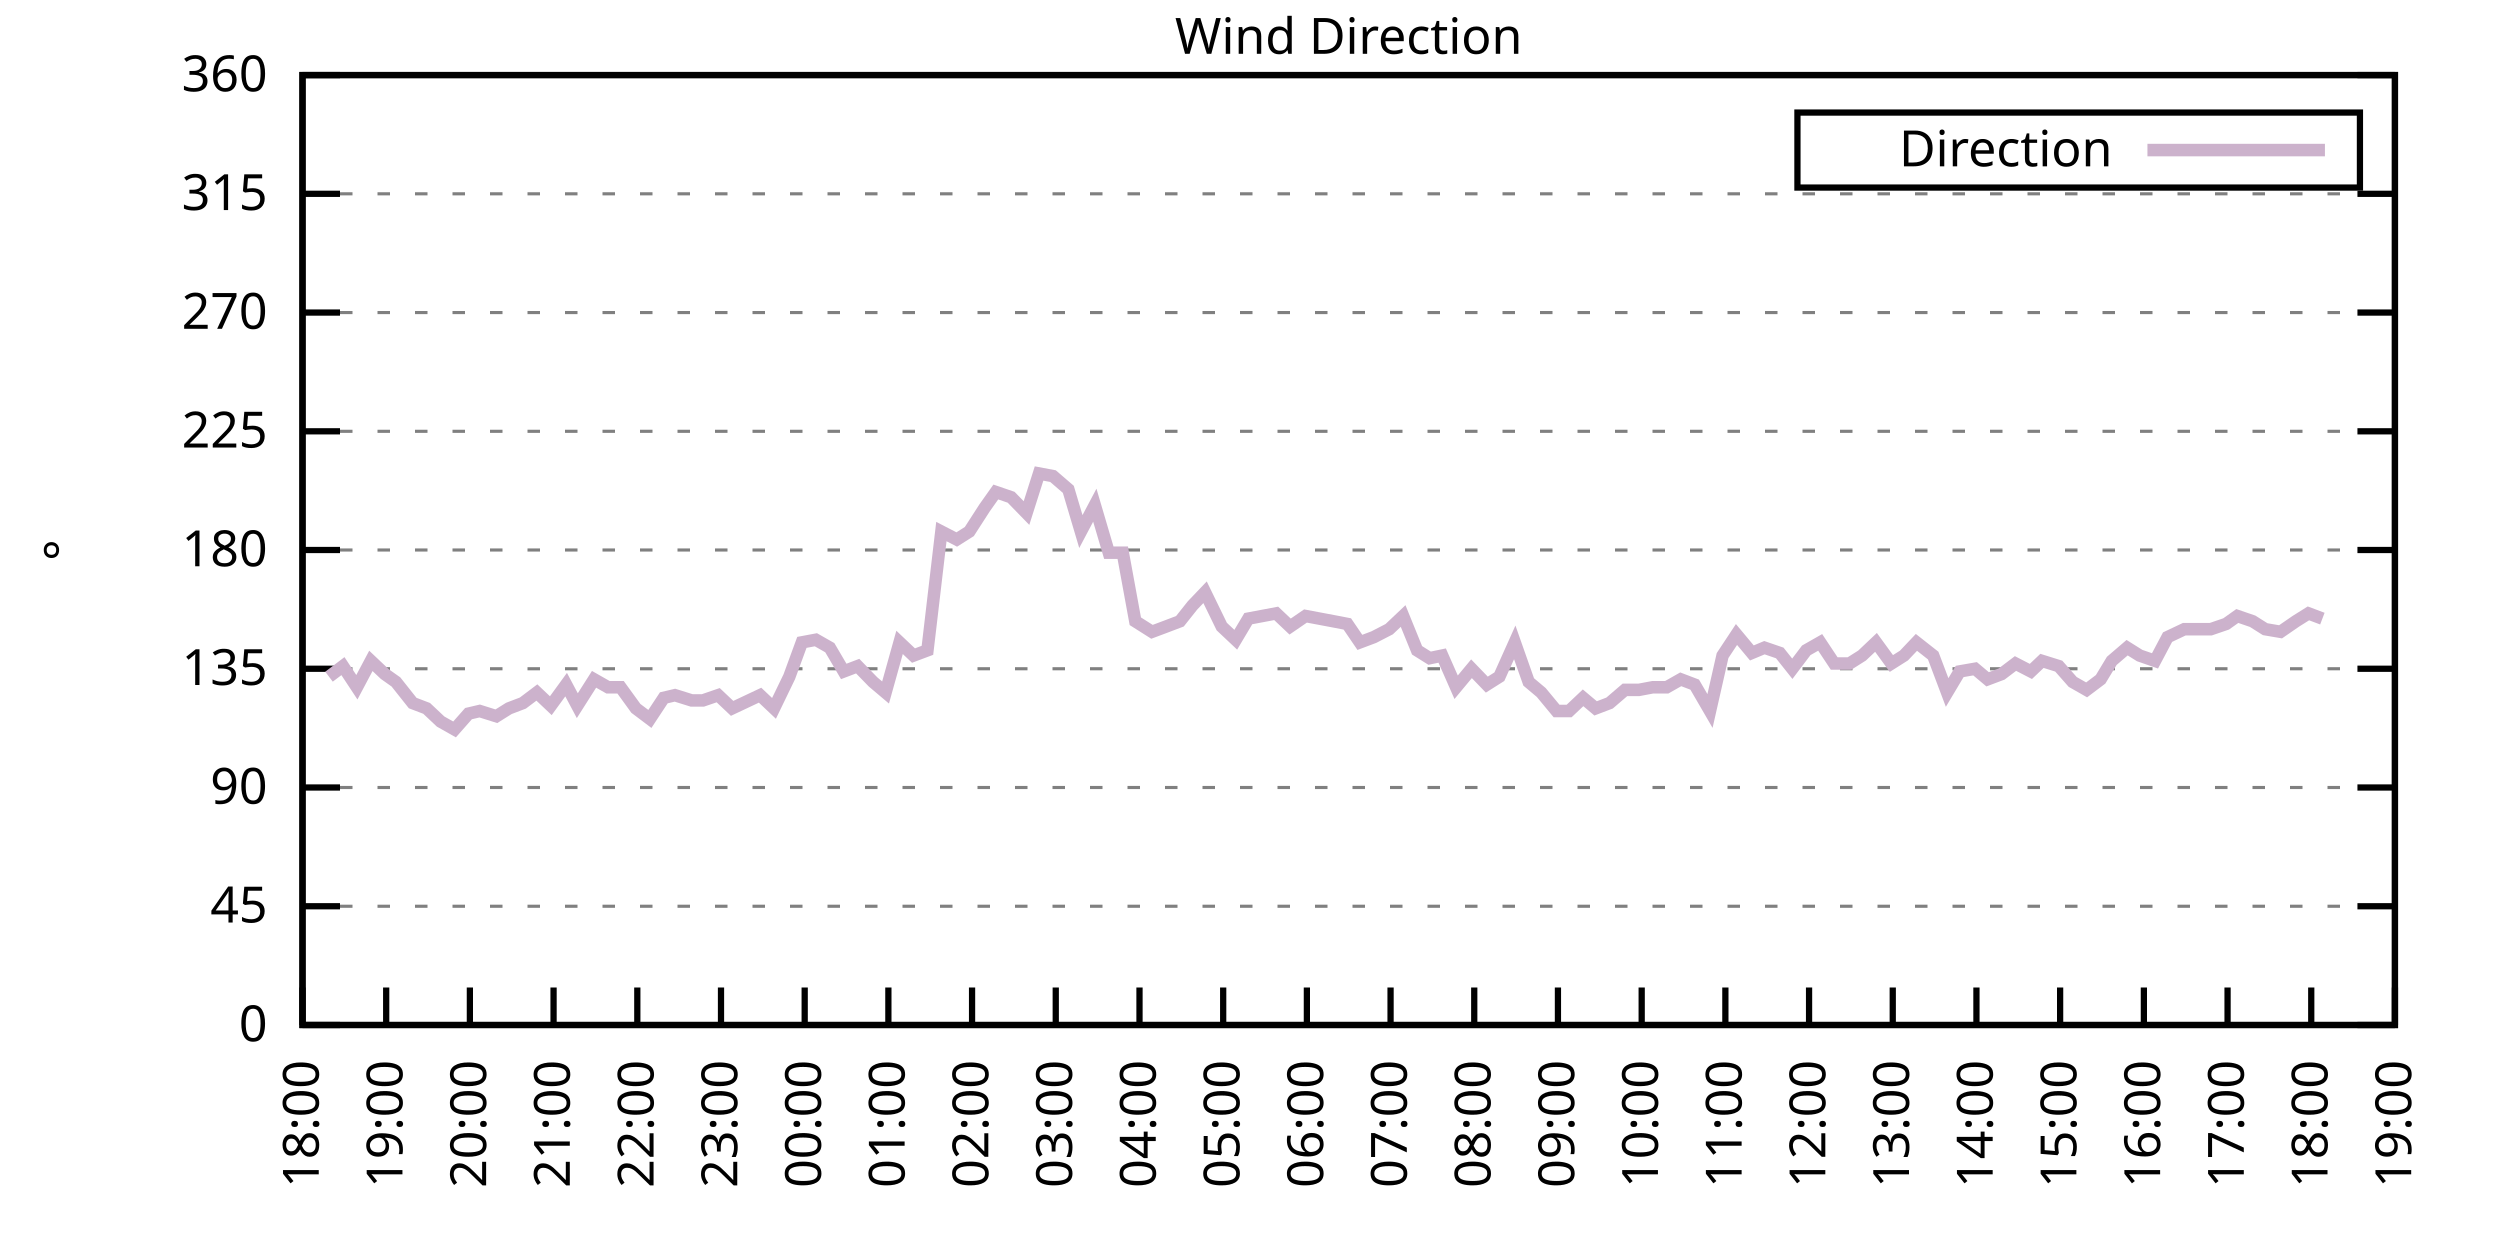
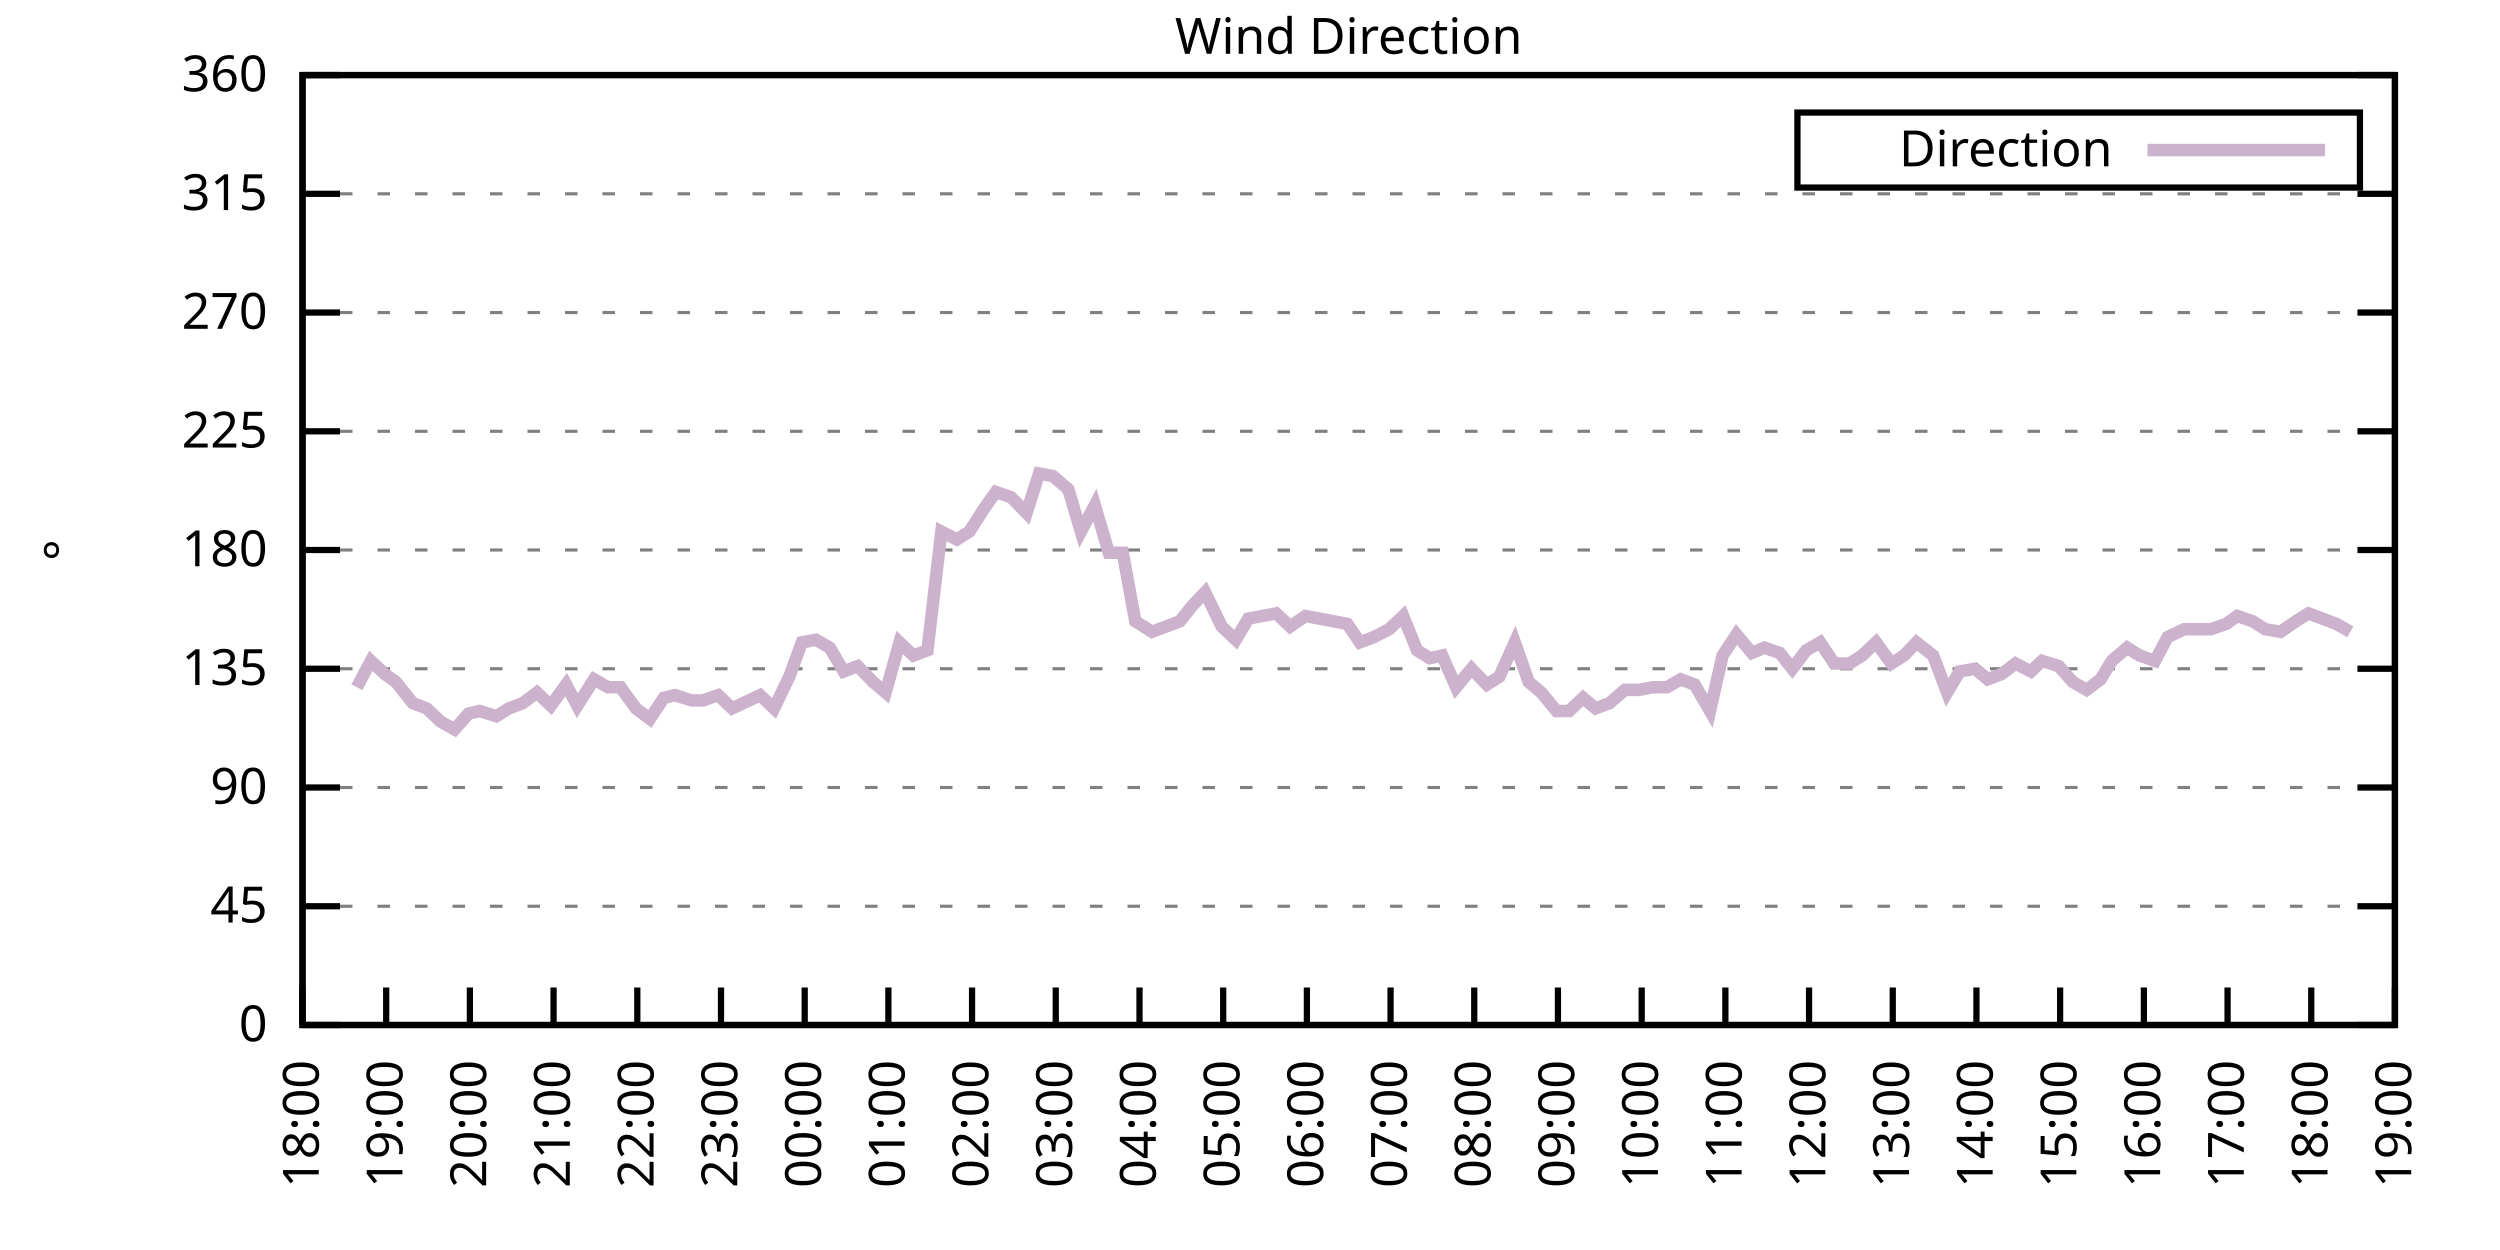
<svg xmlns="http://www.w3.org/2000/svg" xmlns:xlink="http://www.w3.org/1999/xlink" width="400" height="200" viewBox="0 0 400 200">
  <g id="gnuplot_canvas">
    <rect x="0" y="0" width="400" height="200" fill="none" />
    <defs>
      <circle id="gpDot" r="0.5" stroke-width="0.5" stroke="currentColor" />
      <path id="gpPt0" stroke-width="0.333" stroke="currentColor" d="M-1,0 h2 M0,-1 v2" />
      <path id="gpPt1" stroke-width="0.333" stroke="currentColor" d="M-1,-1 L1,1 M1,-1 L-1,1" />
      <path id="gpPt2" stroke-width="0.333" stroke="currentColor" d="M-1,0 L1,0 M0,-1 L0,1 M-1,-1 L1,1 M-1,1 L1,-1" />
      <rect id="gpPt3" stroke-width="0.333" stroke="currentColor" x="-1" y="-1" width="2" height="2" />
      <rect id="gpPt4" stroke-width="0.333" stroke="currentColor" fill="currentColor" x="-1" y="-1" width="2" height="2" />
      <circle id="gpPt5" stroke-width="0.333" stroke="currentColor" cx="0" cy="0" r="1" />
      <use xlink:href="#gpPt5" id="gpPt6" fill="currentColor" stroke="none" />
      <path id="gpPt7" stroke-width="0.333" stroke="currentColor" d="M0,-1.33 L-1.33,0.67 L1.33,0.67 z" />
      <use xlink:href="#gpPt7" id="gpPt8" fill="currentColor" stroke="none" />
      <use xlink:href="#gpPt7" id="gpPt9" stroke="currentColor" transform="rotate(180)" />
      <use xlink:href="#gpPt9" id="gpPt10" fill="currentColor" stroke="none" />
      <use xlink:href="#gpPt3" id="gpPt11" stroke="currentColor" transform="rotate(45)" />
      <use xlink:href="#gpPt11" id="gpPt12" fill="currentColor" stroke="none" />
      <path id="gpPt13" stroke-width="0.333" stroke="currentColor" d="M0,1.330 L1.265,0.411 L0.782,-1.067 L-0.782,-1.076 L-1.265,0.411 z" />
      <use xlink:href="#gpPt13" id="gpPt14" fill="currentColor" stroke="none" />
      <filter id="textbox" filterUnits="objectBoundingBox" x="0" y="0" height="1" width="1">
        <feFlood flood-color="white" flood-opacity="1" result="bgnd" />
        <feComposite in="SourceGraphic" in2="bgnd" operator="atop" />
      </filter>
      <filter id="greybox" filterUnits="objectBoundingBox" x="0" y="0" height="1" width="1">
        <feFlood flood-color="lightgrey" flood-opacity="1" result="grey" />
        <feComposite in="SourceGraphic" in2="grey" operator="atop" />
      </filter>
    </defs>
    <g fill="none" color="white" stroke="currentColor" stroke-width="1.00" stroke-linecap="butt" stroke-linejoin="miter">
</g>
    <g fill="none" color="black" stroke="currentColor" stroke-width="1.00" stroke-linecap="butt" stroke-linejoin="miter">
      <g stroke="none" shape-rendering="crispEdges">
        <polygon fill="rgb(255, 255, 255)" points="48.40,164.00 383.18,164.00 383.18,12.02 48.40,12.02 " />
      </g>
    </g>
    <g fill="none" color="black" stroke="currentColor" stroke-width="1.00" stroke-linecap="butt" stroke-linejoin="miter">
</g>
    <g fill="none" color="black" stroke="black" stroke-width="0.50" stroke-linecap="butt" stroke-linejoin="miter">
</g>
    <g fill="none" color="gray" stroke="currentColor" stroke-width="0.50" stroke-linecap="butt" stroke-linejoin="miter">
      <path stroke="gray" stroke-dasharray="2,4" class="gridline" d="M48.40,164.00 L383.19,164.00  " />
    </g>
    <g fill="none" color="gray" stroke="gray" stroke-width="1.00" stroke-linecap="butt" stroke-linejoin="miter">
</g>
    <g fill="none" color="black" stroke="currentColor" stroke-width="1.00" stroke-linecap="butt" stroke-linejoin="miter">
      <path stroke="black" d="M48.40,164.00 L54.40,164.00 M383.19,164.00 L377.19,164.00  " />
      <g transform="translate(42.80,166.60)" stroke="none" fill="black" font-family="Sans" font-size="8.00" text-anchor="end">
        <text>
          <tspan font-family="Sans"> 0</tspan>
        </text>
      </g>
    </g>
    <g fill="none" color="black" stroke="currentColor" stroke-width="1.00" stroke-linecap="butt" stroke-linejoin="miter">
</g>
    <g fill="none" color="black" stroke="black" stroke-width="0.50" stroke-linecap="butt" stroke-linejoin="miter">
</g>
    <g fill="none" color="gray" stroke="currentColor" stroke-width="0.50" stroke-linecap="butt" stroke-linejoin="miter">
      <path stroke="gray" stroke-dasharray="2,4" class="gridline" d="M48.40,145.00 L383.19,145.00  " />
    </g>
    <g fill="none" color="gray" stroke="gray" stroke-width="1.00" stroke-linecap="butt" stroke-linejoin="miter">
</g>
    <g fill="none" color="black" stroke="currentColor" stroke-width="1.00" stroke-linecap="butt" stroke-linejoin="miter">
      <path stroke="black" d="M48.40,145.00 L54.40,145.00 M383.19,145.00 L377.19,145.00  " />
      <g transform="translate(42.80,147.60)" stroke="none" fill="black" font-family="Sans" font-size="8.00" text-anchor="end">
        <text>
          <tspan font-family="Sans"> 45</tspan>
        </text>
      </g>
    </g>
    <g fill="none" color="black" stroke="currentColor" stroke-width="1.00" stroke-linecap="butt" stroke-linejoin="miter">
</g>
    <g fill="none" color="black" stroke="black" stroke-width="0.50" stroke-linecap="butt" stroke-linejoin="miter">
</g>
    <g fill="none" color="gray" stroke="currentColor" stroke-width="0.50" stroke-linecap="butt" stroke-linejoin="miter">
      <path stroke="gray" stroke-dasharray="2,4" class="gridline" d="M48.40,126.00 L383.19,126.00  " />
    </g>
    <g fill="none" color="gray" stroke="gray" stroke-width="1.00" stroke-linecap="butt" stroke-linejoin="miter">
</g>
    <g fill="none" color="black" stroke="currentColor" stroke-width="1.00" stroke-linecap="butt" stroke-linejoin="miter">
      <path stroke="black" d="M48.40,126.00 L54.40,126.00 M383.19,126.00 L377.19,126.00  " />
      <g transform="translate(42.80,128.60)" stroke="none" fill="black" font-family="Sans" font-size="8.00" text-anchor="end">
        <text>
          <tspan font-family="Sans"> 90</tspan>
        </text>
      </g>
    </g>
    <g fill="none" color="black" stroke="currentColor" stroke-width="1.00" stroke-linecap="butt" stroke-linejoin="miter">
</g>
    <g fill="none" color="black" stroke="black" stroke-width="0.50" stroke-linecap="butt" stroke-linejoin="miter">
</g>
    <g fill="none" color="gray" stroke="currentColor" stroke-width="0.50" stroke-linecap="butt" stroke-linejoin="miter">
      <path stroke="gray" stroke-dasharray="2,4" class="gridline" d="M48.40,107.00 L383.19,107.00  " />
    </g>
    <g fill="none" color="gray" stroke="gray" stroke-width="1.00" stroke-linecap="butt" stroke-linejoin="miter">
</g>
    <g fill="none" color="black" stroke="currentColor" stroke-width="1.00" stroke-linecap="butt" stroke-linejoin="miter">
      <path stroke="black" d="M48.40,107.00 L54.40,107.00 M383.19,107.00 L377.19,107.00  " />
      <g transform="translate(42.80,109.60)" stroke="none" fill="black" font-family="Sans" font-size="8.00" text-anchor="end">
        <text>
          <tspan font-family="Sans"> 135</tspan>
        </text>
      </g>
    </g>
    <g fill="none" color="black" stroke="currentColor" stroke-width="1.00" stroke-linecap="butt" stroke-linejoin="miter">
</g>
    <g fill="none" color="black" stroke="black" stroke-width="0.50" stroke-linecap="butt" stroke-linejoin="miter">
</g>
    <g fill="none" color="gray" stroke="currentColor" stroke-width="0.50" stroke-linecap="butt" stroke-linejoin="miter">
      <path stroke="gray" stroke-dasharray="2,4" class="gridline" d="M48.40,88.00 L383.19,88.00  " />
    </g>
    <g fill="none" color="gray" stroke="gray" stroke-width="1.00" stroke-linecap="butt" stroke-linejoin="miter">
</g>
    <g fill="none" color="black" stroke="currentColor" stroke-width="1.00" stroke-linecap="butt" stroke-linejoin="miter">
      <path stroke="black" d="M48.40,88.00 L54.40,88.00 M383.19,88.00 L377.19,88.00  " />
      <g transform="translate(42.80,90.60)" stroke="none" fill="black" font-family="Sans" font-size="8.00" text-anchor="end">
        <text>
          <tspan font-family="Sans"> 180</tspan>
        </text>
      </g>
    </g>
    <g fill="none" color="black" stroke="currentColor" stroke-width="1.00" stroke-linecap="butt" stroke-linejoin="miter">
</g>
    <g fill="none" color="black" stroke="black" stroke-width="0.50" stroke-linecap="butt" stroke-linejoin="miter">
</g>
    <g fill="none" color="gray" stroke="currentColor" stroke-width="0.50" stroke-linecap="butt" stroke-linejoin="miter">
      <path stroke="gray" stroke-dasharray="2,4" class="gridline" d="M48.40,69.01 L383.19,69.01  " />
    </g>
    <g fill="none" color="gray" stroke="gray" stroke-width="1.00" stroke-linecap="butt" stroke-linejoin="miter">
</g>
    <g fill="none" color="black" stroke="currentColor" stroke-width="1.00" stroke-linecap="butt" stroke-linejoin="miter">
      <path stroke="black" d="M48.40,69.01 L54.40,69.01 M383.19,69.01 L377.19,69.01  " />
      <g transform="translate(42.80,71.61)" stroke="none" fill="black" font-family="Sans" font-size="8.00" text-anchor="end">
        <text>
          <tspan font-family="Sans"> 225</tspan>
        </text>
      </g>
    </g>
    <g fill="none" color="black" stroke="currentColor" stroke-width="1.00" stroke-linecap="butt" stroke-linejoin="miter">
</g>
    <g fill="none" color="black" stroke="black" stroke-width="0.50" stroke-linecap="butt" stroke-linejoin="miter">
</g>
    <g fill="none" color="gray" stroke="currentColor" stroke-width="0.50" stroke-linecap="butt" stroke-linejoin="miter">
      <path stroke="gray" stroke-dasharray="2,4" class="gridline" d="M48.40,50.01 L383.19,50.01  " />
    </g>
    <g fill="none" color="gray" stroke="gray" stroke-width="1.00" stroke-linecap="butt" stroke-linejoin="miter">
</g>
    <g fill="none" color="black" stroke="currentColor" stroke-width="1.00" stroke-linecap="butt" stroke-linejoin="miter">
      <path stroke="black" d="M48.40,50.01 L54.40,50.01 M383.19,50.01 L377.19,50.01  " />
      <g transform="translate(42.80,52.61)" stroke="none" fill="black" font-family="Sans" font-size="8.00" text-anchor="end">
        <text>
          <tspan font-family="Sans"> 270</tspan>
        </text>
      </g>
    </g>
    <g fill="none" color="black" stroke="currentColor" stroke-width="1.00" stroke-linecap="butt" stroke-linejoin="miter">
</g>
    <g fill="none" color="black" stroke="black" stroke-width="0.50" stroke-linecap="butt" stroke-linejoin="miter">
</g>
    <g fill="none" color="gray" stroke="currentColor" stroke-width="0.50" stroke-linecap="butt" stroke-linejoin="miter">
      <path stroke="gray" stroke-dasharray="2,4" class="gridline" d="M48.40,31.01 L383.19,31.01  " />
    </g>
    <g fill="none" color="gray" stroke="gray" stroke-width="1.00" stroke-linecap="butt" stroke-linejoin="miter">
</g>
    <g fill="none" color="black" stroke="currentColor" stroke-width="1.00" stroke-linecap="butt" stroke-linejoin="miter">
      <path stroke="black" d="M48.40,31.01 L54.40,31.01 M383.19,31.01 L377.19,31.01  " />
      <g transform="translate(42.80,33.61)" stroke="none" fill="black" font-family="Sans" font-size="8.00" text-anchor="end">
        <text>
          <tspan font-family="Sans"> 315</tspan>
        </text>
      </g>
    </g>
    <g fill="none" color="black" stroke="currentColor" stroke-width="1.00" stroke-linecap="butt" stroke-linejoin="miter">
</g>
    <g fill="none" color="black" stroke="black" stroke-width="0.50" stroke-linecap="butt" stroke-linejoin="miter">
</g>
    <g fill="none" color="gray" stroke="currentColor" stroke-width="0.50" stroke-linecap="butt" stroke-linejoin="miter">
      <path stroke="gray" stroke-dasharray="2,4" class="gridline" d="M48.40,12.01 L383.19,12.01  " />
    </g>
    <g fill="none" color="gray" stroke="gray" stroke-width="1.00" stroke-linecap="butt" stroke-linejoin="miter">
</g>
    <g fill="none" color="black" stroke="currentColor" stroke-width="1.00" stroke-linecap="butt" stroke-linejoin="miter">
      <path stroke="black" d="M48.40,12.01 L54.40,12.01 M383.19,12.01 L377.19,12.01  " />
      <g transform="translate(42.80,14.61)" stroke="none" fill="black" font-family="Sans" font-size="8.00" text-anchor="end">
        <text>
          <tspan font-family="Sans"> 360</tspan>
        </text>
      </g>
    </g>
    <g fill="none" color="black" stroke="currentColor" stroke-width="1.00" stroke-linecap="butt" stroke-linejoin="miter">
      <path stroke="black" d="M48.40,164.00 L48.40,158.00  " />
      <g transform="translate(51.00,169.60) rotate(270.00)" stroke="none" fill="black" font-family="Sans" font-size="8.00" text-anchor="end">
        <text>
          <tspan font-family="Sans">18:00</tspan>
        </text>
      </g>
    </g>
    <g fill="none" color="black" stroke="currentColor" stroke-width="1.00" stroke-linecap="butt" stroke-linejoin="miter">
      <path stroke="black" d="M61.79,164.00 L61.79,158.00  " />
      <g transform="translate(64.39,169.60) rotate(270.00)" stroke="none" fill="black" font-family="Sans" font-size="8.00" text-anchor="end">
        <text>
          <tspan font-family="Sans">19:00</tspan>
        </text>
      </g>
    </g>
    <g fill="none" color="black" stroke="currentColor" stroke-width="1.00" stroke-linecap="butt" stroke-linejoin="miter">
      <path stroke="black" d="M75.18,164.00 L75.18,158.00  " />
      <g transform="translate(77.78,169.60) rotate(270.00)" stroke="none" fill="black" font-family="Sans" font-size="8.00" text-anchor="end">
        <text>
          <tspan font-family="Sans">20:00</tspan>
        </text>
      </g>
    </g>
    <g fill="none" color="black" stroke="currentColor" stroke-width="1.00" stroke-linecap="butt" stroke-linejoin="miter">
      <path stroke="black" d="M88.57,164.00 L88.57,158.00  " />
      <g transform="translate(91.17,169.60) rotate(270.00)" stroke="none" fill="black" font-family="Sans" font-size="8.00" text-anchor="end">
        <text>
          <tspan font-family="Sans">21:00</tspan>
        </text>
      </g>
    </g>
    <g fill="none" color="black" stroke="currentColor" stroke-width="1.00" stroke-linecap="butt" stroke-linejoin="miter">
      <path stroke="black" d="M101.97,164.00 L101.97,158.00  " />
      <g transform="translate(104.57,169.60) rotate(270.00)" stroke="none" fill="black" font-family="Sans" font-size="8.00" text-anchor="end">
        <text>
          <tspan font-family="Sans">22:00</tspan>
        </text>
      </g>
    </g>
    <g fill="none" color="black" stroke="currentColor" stroke-width="1.00" stroke-linecap="butt" stroke-linejoin="miter">
      <path stroke="black" d="M115.36,164.00 L115.36,158.00  " />
      <g transform="translate(117.96,169.60) rotate(270.00)" stroke="none" fill="black" font-family="Sans" font-size="8.00" text-anchor="end">
        <text>
          <tspan font-family="Sans">23:00</tspan>
        </text>
      </g>
    </g>
    <g fill="none" color="black" stroke="currentColor" stroke-width="1.00" stroke-linecap="butt" stroke-linejoin="miter">
      <path stroke="black" d="M128.75,164.00 L128.75,158.00  " />
      <g transform="translate(131.35,169.60) rotate(270.00)" stroke="none" fill="black" font-family="Sans" font-size="8.00" text-anchor="end">
        <text>
          <tspan font-family="Sans">00:00</tspan>
        </text>
      </g>
    </g>
    <g fill="none" color="black" stroke="currentColor" stroke-width="1.00" stroke-linecap="butt" stroke-linejoin="miter">
      <path stroke="black" d="M142.14,164.00 L142.14,158.00  " />
      <g transform="translate(144.74,169.60) rotate(270.00)" stroke="none" fill="black" font-family="Sans" font-size="8.00" text-anchor="end">
        <text>
          <tspan font-family="Sans">01:00</tspan>
        </text>
      </g>
    </g>
    <g fill="none" color="black" stroke="currentColor" stroke-width="1.00" stroke-linecap="butt" stroke-linejoin="miter">
      <path stroke="black" d="M155.53,164.00 L155.53,158.00  " />
      <g transform="translate(158.13,169.60) rotate(270.00)" stroke="none" fill="black" font-family="Sans" font-size="8.00" text-anchor="end">
        <text>
          <tspan font-family="Sans">02:00</tspan>
        </text>
      </g>
    </g>
    <g fill="none" color="black" stroke="currentColor" stroke-width="1.00" stroke-linecap="butt" stroke-linejoin="miter">
      <path stroke="black" d="M168.92,164.00 L168.92,158.00  " />
      <g transform="translate(171.52,169.60) rotate(270.00)" stroke="none" fill="black" font-family="Sans" font-size="8.00" text-anchor="end">
        <text>
          <tspan font-family="Sans">03:00</tspan>
        </text>
      </g>
    </g>
    <g fill="none" color="black" stroke="currentColor" stroke-width="1.00" stroke-linecap="butt" stroke-linejoin="miter">
      <path stroke="black" d="M182.32,164.00 L182.32,158.00  " />
      <g transform="translate(184.92,169.60) rotate(270.00)" stroke="none" fill="black" font-family="Sans" font-size="8.00" text-anchor="end">
        <text>
          <tspan font-family="Sans">04:00</tspan>
        </text>
      </g>
    </g>
    <g fill="none" color="black" stroke="currentColor" stroke-width="1.00" stroke-linecap="butt" stroke-linejoin="miter">
      <path stroke="black" d="M195.71,164.00 L195.71,158.00  " />
      <g transform="translate(198.31,169.60) rotate(270.00)" stroke="none" fill="black" font-family="Sans" font-size="8.00" text-anchor="end">
        <text>
          <tspan font-family="Sans">05:00</tspan>
        </text>
      </g>
    </g>
    <g fill="none" color="black" stroke="currentColor" stroke-width="1.00" stroke-linecap="butt" stroke-linejoin="miter">
      <path stroke="black" d="M209.10,164.00 L209.10,158.00  " />
      <g transform="translate(211.70,169.60) rotate(270.00)" stroke="none" fill="black" font-family="Sans" font-size="8.00" text-anchor="end">
        <text>
          <tspan font-family="Sans">06:00</tspan>
        </text>
      </g>
    </g>
    <g fill="none" color="black" stroke="currentColor" stroke-width="1.00" stroke-linecap="butt" stroke-linejoin="miter">
      <path stroke="black" d="M222.49,164.00 L222.49,158.00  " />
      <g transform="translate(225.09,169.60) rotate(270.00)" stroke="none" fill="black" font-family="Sans" font-size="8.00" text-anchor="end">
        <text>
          <tspan font-family="Sans">07:00</tspan>
        </text>
      </g>
    </g>
    <g fill="none" color="black" stroke="currentColor" stroke-width="1.00" stroke-linecap="butt" stroke-linejoin="miter">
      <path stroke="black" d="M235.88,164.00 L235.88,158.00  " />
      <g transform="translate(238.48,169.60) rotate(270.00)" stroke="none" fill="black" font-family="Sans" font-size="8.00" text-anchor="end">
        <text>
          <tspan font-family="Sans">08:00</tspan>
        </text>
      </g>
    </g>
    <g fill="none" color="black" stroke="currentColor" stroke-width="1.00" stroke-linecap="butt" stroke-linejoin="miter">
      <path stroke="black" d="M249.27,164.00 L249.27,158.00  " />
      <g transform="translate(251.87,169.60) rotate(270.00)" stroke="none" fill="black" font-family="Sans" font-size="8.00" text-anchor="end">
        <text>
          <tspan font-family="Sans">09:00</tspan>
        </text>
      </g>
    </g>
    <g fill="none" color="black" stroke="currentColor" stroke-width="1.00" stroke-linecap="butt" stroke-linejoin="miter">
      <path stroke="black" d="M262.67,164.00 L262.67,158.00  " />
      <g transform="translate(265.27,169.60) rotate(270.00)" stroke="none" fill="black" font-family="Sans" font-size="8.00" text-anchor="end">
        <text>
          <tspan font-family="Sans">10:00</tspan>
        </text>
      </g>
    </g>
    <g fill="none" color="black" stroke="currentColor" stroke-width="1.00" stroke-linecap="butt" stroke-linejoin="miter">
      <path stroke="black" d="M276.06,164.00 L276.06,158.00  " />
      <g transform="translate(278.66,169.60) rotate(270.00)" stroke="none" fill="black" font-family="Sans" font-size="8.00" text-anchor="end">
        <text>
          <tspan font-family="Sans">11:00</tspan>
        </text>
      </g>
    </g>
    <g fill="none" color="black" stroke="currentColor" stroke-width="1.00" stroke-linecap="butt" stroke-linejoin="miter">
      <path stroke="black" d="M289.45,164.00 L289.45,158.00  " />
      <g transform="translate(292.05,169.60) rotate(270.00)" stroke="none" fill="black" font-family="Sans" font-size="8.00" text-anchor="end">
        <text>
          <tspan font-family="Sans">12:00</tspan>
        </text>
      </g>
    </g>
    <g fill="none" color="black" stroke="currentColor" stroke-width="1.00" stroke-linecap="butt" stroke-linejoin="miter">
      <path stroke="black" d="M302.84,164.00 L302.84,158.00  " />
      <g transform="translate(305.44,169.60) rotate(270.00)" stroke="none" fill="black" font-family="Sans" font-size="8.00" text-anchor="end">
        <text>
          <tspan font-family="Sans">13:00</tspan>
        </text>
      </g>
    </g>
    <g fill="none" color="black" stroke="currentColor" stroke-width="1.00" stroke-linecap="butt" stroke-linejoin="miter">
      <path stroke="black" d="M316.23,164.00 L316.23,158.00  " />
      <g transform="translate(318.83,169.60) rotate(270.00)" stroke="none" fill="black" font-family="Sans" font-size="8.00" text-anchor="end">
        <text>
          <tspan font-family="Sans">14:00</tspan>
        </text>
      </g>
    </g>
    <g fill="none" color="black" stroke="currentColor" stroke-width="1.00" stroke-linecap="butt" stroke-linejoin="miter">
      <path stroke="black" d="M329.62,164.00 L329.62,158.00  " />
      <g transform="translate(332.22,169.60) rotate(270.00)" stroke="none" fill="black" font-family="Sans" font-size="8.00" text-anchor="end">
        <text>
          <tspan font-family="Sans">15:00</tspan>
        </text>
      </g>
    </g>
    <g fill="none" color="black" stroke="currentColor" stroke-width="1.00" stroke-linecap="butt" stroke-linejoin="miter">
      <path stroke="black" d="M343.02,164.00 L343.02,158.00  " />
      <g transform="translate(345.62,169.60) rotate(270.00)" stroke="none" fill="black" font-family="Sans" font-size="8.00" text-anchor="end">
        <text>
          <tspan font-family="Sans">16:00</tspan>
        </text>
      </g>
    </g>
    <g fill="none" color="black" stroke="currentColor" stroke-width="1.00" stroke-linecap="butt" stroke-linejoin="miter">
      <path stroke="black" d="M356.41,164.00 L356.41,158.00  " />
      <g transform="translate(359.01,169.60) rotate(270.00)" stroke="none" fill="black" font-family="Sans" font-size="8.00" text-anchor="end">
        <text>
          <tspan font-family="Sans">17:00</tspan>
        </text>
      </g>
    </g>
    <g fill="none" color="black" stroke="currentColor" stroke-width="1.00" stroke-linecap="butt" stroke-linejoin="miter">
      <path stroke="black" d="M369.80,164.00 L369.80,158.00  " />
      <g transform="translate(372.40,169.60) rotate(270.00)" stroke="none" fill="black" font-family="Sans" font-size="8.00" text-anchor="end">
        <text>
          <tspan font-family="Sans">18:00</tspan>
        </text>
      </g>
    </g>
    <g fill="none" color="black" stroke="currentColor" stroke-width="1.00" stroke-linecap="butt" stroke-linejoin="miter">
      <path stroke="black" d="M383.19,164.00 L383.19,158.00  " />
      <g transform="translate(385.79,169.60) rotate(270.00)" stroke="none" fill="black" font-family="Sans" font-size="8.00" text-anchor="end">
        <text>
          <tspan font-family="Sans">19:00</tspan>
        </text>
      </g>
    </g>
    <g fill="none" color="black" stroke="currentColor" stroke-width="1.00" stroke-linecap="butt" stroke-linejoin="miter">
</g>
    <g fill="none" color="black" stroke="currentColor" stroke-width="1.00" stroke-linecap="butt" stroke-linejoin="miter">
      <path stroke="black" d="M48.40,12.01 L48.40,164.00 L383.19,164.00 L383.19,12.01 L48.40,12.01 Z  " />
    </g>
    <g fill="none" color="black" stroke="currentColor" stroke-width="1.00" stroke-linecap="butt" stroke-linejoin="miter">
</g>
    <g fill="none" color="black" stroke="currentColor" stroke-width="1.00" stroke-linecap="butt" stroke-linejoin="miter">
      <path stroke="black" d="M287.59,30.01 L287.59,18.01 L377.59,18.01 L377.59,30.01 L287.59,30.01 Z  " />
    </g>
    <g id="Wind_direction_plot_1">
      <g fill="none" color="white" stroke="black" stroke-width="2.00" stroke-linecap="butt" stroke-linejoin="miter">
</g>
      <g fill="none" color="black" stroke="currentColor" stroke-width="2.00" stroke-linecap="butt" stroke-linejoin="miter">
        <g transform="translate(337.99,26.61)" stroke="none" fill="black" font-family="Sans" font-size="8.00" text-anchor="end">
          <text>
            <tspan font-family="Sans">Direction</tspan>
          </text>
        </g>
      </g>
      <g fill="none" color="black" stroke="currentColor" stroke-width="2.00" stroke-linecap="butt" stroke-linejoin="miter">
-         <path stroke="rgb(204, 178, 204)" d="M343.59,24.01 L371.99,24.01 M52.64,108.27 L54.87,106.58 L57.10,109.96 L59.34,105.74 L61.57,107.85 L63.35,109.11   L66.03,112.49 L68.26,113.34 L70.50,115.45 L72.73,116.71 L74.96,114.18 L76.75,113.76 L79.42,114.60 L81.43,113.34   L83.66,112.49 L85.90,110.80 L88.13,112.91 L90.58,109.54 L92.37,112.91 L95.05,108.69 L97.28,109.96 L99.29,109.96   L101.74,113.34 L103.98,115.03 L106.21,111.65 L107.99,111.23 L110.67,112.07 L112.46,112.07 L114.91,111.23 L117.14,113.34   L121.61,111.23 L123.84,113.34 L126.29,108.27 L128.30,102.78 L130.54,102.36 L132.77,103.63 L135.00,107.43 L137.23,106.58   L139.69,109.11 L141.69,110.80 L143.93,102.78 L146.16,104.89 L148.39,104.05 L150.62,85.05 L153.08,86.32 L155.09,85.05   L157.54,81.25 L159.33,78.72 L161.78,79.56 L164.24,82.09 L166.25,75.76 L168.48,76.18 L170.93,78.29 L172.94,85.05   L175.17,80.83 L177.41,88.43 L179.64,88.43 L181.65,99.40 L184.32,101.09 L186.56,100.25 L188.79,99.40 L190.80,96.87   L192.81,94.76 L195.48,100.25 L197.72,102.36 L199.73,98.98 L201.96,98.56 L204.19,98.14 L206.42,100.25 L208.88,98.56   L211.11,98.98 L213.34,99.40 L215.57,99.83 L217.58,102.78 L219.81,101.94 L222.27,100.67 L224.50,98.56 L226.73,104.05   L228.74,105.31 L230.75,104.89 L232.98,109.96 L235.44,107.00 L237.89,109.54 L239.90,108.27 L242.36,102.78 L244.59,109.11   L246.60,110.80 L249.05,113.76 L251.06,113.76 L253.29,111.65 L255.30,113.34 L257.53,112.49 L259.99,110.38 L262.22,110.38   L264.45,109.96 L266.68,109.96 L268.92,108.69 L271.15,109.54 L273.60,113.76 L275.61,104.89 L277.84,101.52 L280.30,104.47   L282.31,103.63 L284.76,104.47 L286.77,107.00 L289.00,104.05 L291.23,102.78 L293.47,106.16 L295.92,106.16 L297.93,104.89   L300.16,102.78 L302.62,106.16 L304.63,104.89 L306.63,102.78 L309.31,104.89 L311.54,110.80 L313.55,107.43 L316.01,107.00   L318.02,108.69 L320.25,107.85 L322.48,106.16 L324.94,107.43 L326.72,105.74 L329.40,106.58 L331.63,109.11 L333.86,110.38   L336.10,108.69 L337.88,105.74 L340.34,103.63 L342.35,104.89 L344.80,105.74 L346.81,101.94 L349.49,100.67 L351.27,100.67   L353.73,100.67 L356.18,99.83 L357.97,98.56 L360.42,99.40 L362.43,100.67 L364.89,101.09 L367.34,99.40 L369.35,98.14   L371.58,98.98  " />
+         <path stroke="rgb(204, 178, 204)" d="M343.59,24.01 L371.99,24.01 M57.10,109.96 L59.34,105.74 L61.57,107.85 L63.35,109.11 L66.03,112.49 L68.26,113.34   L70.50,115.45 L72.73,116.71 L74.96,114.18 L76.75,113.76 L79.42,114.60 L81.43,113.34 L83.66,112.49 L85.90,110.80   L88.13,112.91 L90.58,109.54 L92.37,112.91 L95.05,108.69 L97.28,109.96 L99.29,109.96 L101.74,113.34 L103.98,115.03   L106.21,111.65 L107.99,111.23 L110.67,112.07 L112.46,112.07 L114.91,111.23 L117.14,113.34 L121.61,111.23 L123.84,113.34   L126.29,108.27 L128.30,102.78 L130.54,102.36 L132.77,103.63 L135.00,107.43 L137.23,106.58 L139.69,109.11 L141.69,110.80   L143.93,102.78 L146.16,104.89 L148.39,104.05 L150.62,85.05 L153.08,86.32 L155.09,85.05 L157.54,81.25 L159.33,78.72   L161.78,79.56 L164.24,82.09 L166.25,75.76 L168.48,76.18 L170.93,78.29 L172.94,85.05 L175.17,80.83 L177.41,88.43   L179.64,88.43 L181.65,99.40 L184.32,101.09 L186.56,100.25 L188.79,99.40 L190.80,96.87 L192.81,94.76 L195.48,100.25   L197.72,102.36 L199.73,98.98 L201.96,98.56 L204.19,98.14 L206.42,100.25 L208.88,98.56 L211.11,98.98 L213.34,99.40   L215.57,99.83 L217.58,102.78 L219.81,101.94 L222.27,100.67 L224.50,98.56 L226.73,104.05 L228.74,105.31 L230.75,104.89   L232.98,109.96 L235.44,107.00 L237.89,109.54 L239.90,108.27 L242.36,102.78 L244.59,109.11 L246.60,110.80 L249.05,113.76   L251.06,113.76 L253.29,111.65 L255.30,113.34 L257.53,112.49 L259.99,110.38 L262.22,110.38 L264.45,109.96 L266.68,109.96   L268.92,108.69 L271.15,109.54 L273.60,113.76 L275.61,104.89 L277.84,101.52 L280.30,104.47 L282.31,103.63 L284.76,104.47   L286.77,107.00 L289.00,104.05 L291.23,102.78 L293.47,106.16 L295.92,106.16 L297.93,104.89 L300.16,102.78 L302.62,106.16   L304.63,104.89 L306.63,102.78 L309.31,104.89 L311.54,110.80 L313.55,107.43 L316.01,107.00 L318.02,108.69 L320.25,107.85   L322.48,106.16 L324.94,107.43 L326.72,105.74 L329.40,106.58 L331.63,109.11 L333.86,110.38 L336.10,108.69 L337.88,105.74   L340.34,103.63 L342.35,104.89 L344.80,105.74 L346.81,101.94 L349.49,100.67 L351.27,100.67 L353.73,100.67 L356.18,99.83   L357.97,98.56 L360.42,99.40 L362.43,100.67 L364.89,101.09 L367.34,99.40 L369.35,98.14 L371.58,98.98 L373.82,99.83   L376.05,101.09  " />
      </g>
    </g>
    <g fill="none" color="black" stroke="currentColor" stroke-width="2.00" stroke-linecap="butt" stroke-linejoin="miter">
</g>
    <g fill="none" color="black" stroke="black" stroke-width="1.00" stroke-linecap="butt" stroke-linejoin="miter">
</g>
    <g fill="none" color="black" stroke="currentColor" stroke-width="1.00" stroke-linecap="butt" stroke-linejoin="miter">
      <path stroke="black" d="M48.40,12.01 L48.40,164.00 L383.19,164.00 L383.19,12.01 L48.40,12.01 Z  " />
      <g transform="translate(12.80,88.01) rotate(270.00)" stroke="none" fill="black" font-family="Sans" font-size="8.00" text-anchor="middle">
        <text>
          <tspan font-family="Sans">°</tspan>
        </text>
      </g>
    </g>
    <g fill="none" color="black" stroke="currentColor" stroke-width="1.00" stroke-linecap="butt" stroke-linejoin="miter">
</g>
    <g fill="none" color="black" stroke="currentColor" stroke-width="1.00" stroke-linecap="butt" stroke-linejoin="miter">
      <g transform="translate(215.79,8.61)" stroke="none" fill="black" font-family="Sans" font-size="8.00" text-anchor="middle">
        <text>
          <tspan font-family="Sans">Wind Direction</tspan>
        </text>
      </g>
    </g>
    <g fill="none" color="black" stroke="currentColor" stroke-width="1.00" stroke-linecap="butt" stroke-linejoin="miter">
</g>
  </g>
</svg>
